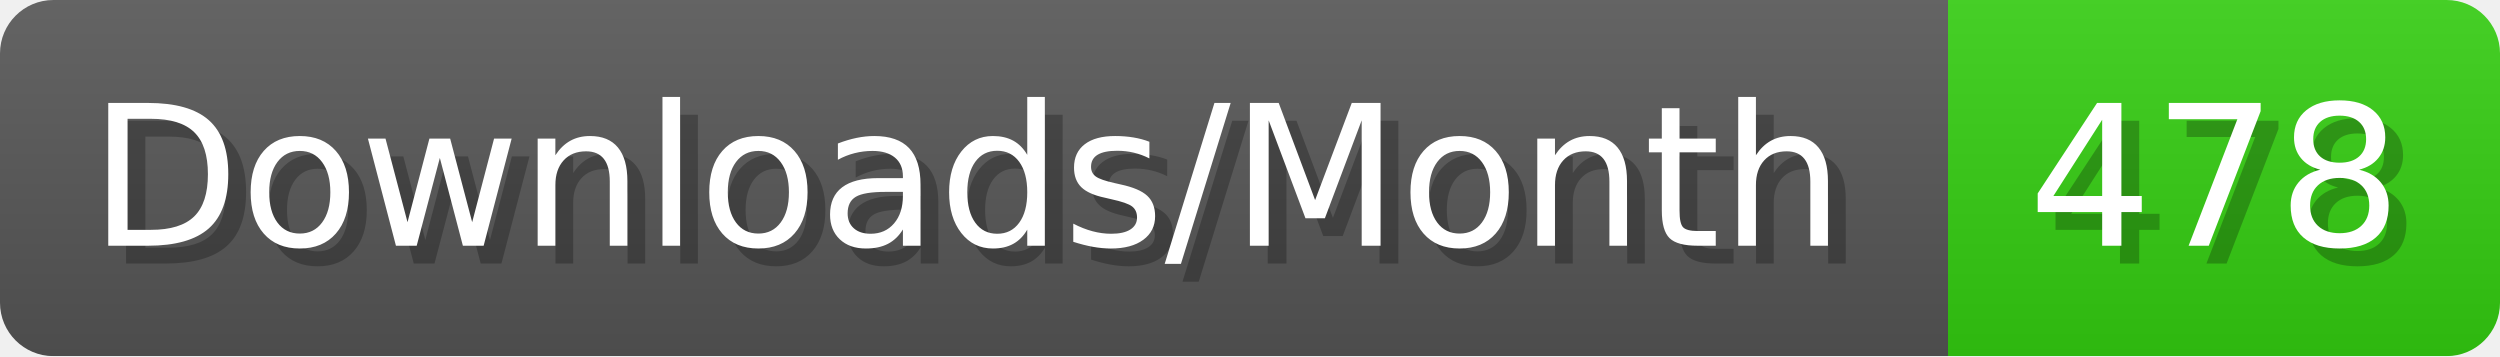
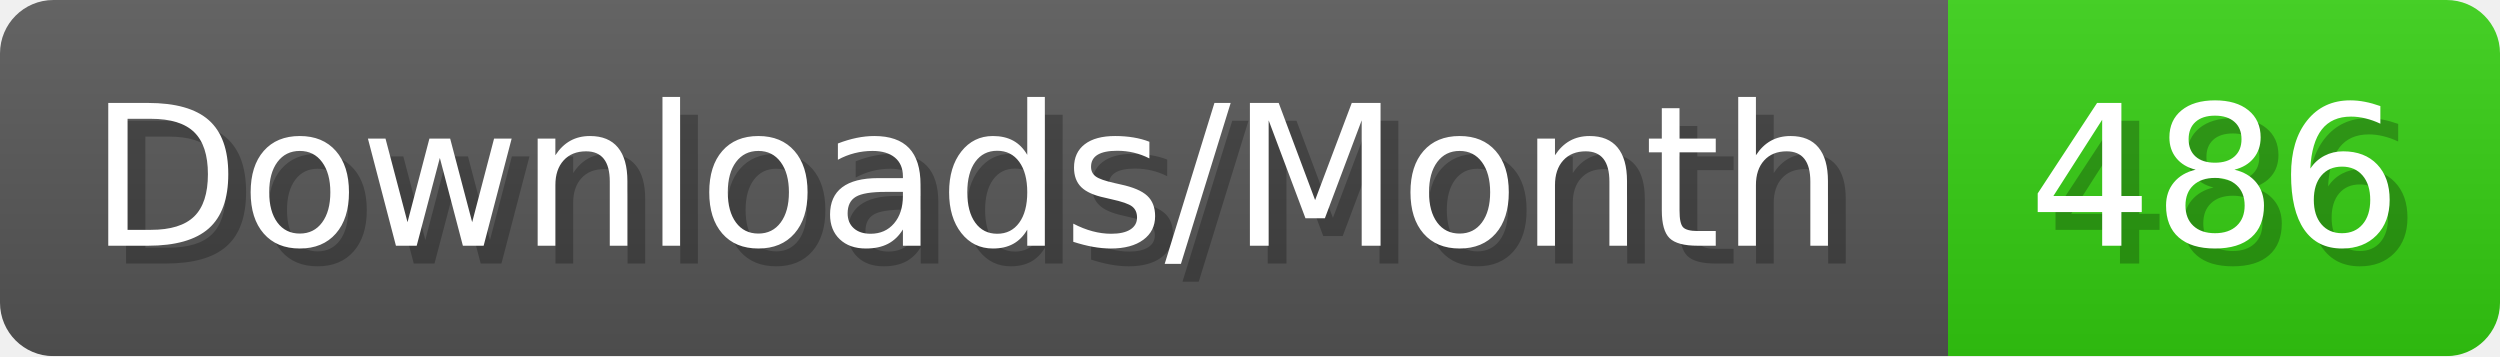
- <svg xmlns="http://www.w3.org/2000/svg" width="140.4" height="20" viewBox="0 0 1404 200" role="img" aria-label="Downloads/Month: 478">
+ <svg xmlns="http://www.w3.org/2000/svg" width="140.4" height="20" viewBox="0 0 1404 200" role="img" aria-label="Downloads/Month: 486">
  <linearGradient id="YlXUI" x2="0" y2="100%">
    <stop offset="0" stop-opacity=".1" stop-color="#EEE" />
    <stop offset="1" stop-opacity=".1" />
  </linearGradient>
  <mask id="JHhop">
    <rect width="1404" height="200" rx="30" fill="#FFF" />
  </mask>
  <g mask="url(#JHhop)">
    <rect width="1094" height="200" fill="#555" />
    <rect width="310" height="200" fill="#3C1" x="1094" />
    <rect width="1404" height="200" fill="url(#YlXUI)" />
  </g>
  <g aria-hidden="true" fill="#fff" text-anchor="start" font-family="Verdana,DejaVu Sans,sans-serif" font-size="110">
    <text x="60" y="148" textLength="994" fill="#000" opacity="0.25">Downloads/Month</text>
    <text x="50" y="138" textLength="994">Downloads/Month</text>
-     <text x="1149" y="148" textLength="210" fill="#000" opacity="0.25">478</text>
-     <text x="1139" y="138" textLength="210">478</text>
+     <text x="1149" y="148" textLength="210" fill="#000" opacity="0.25">486</text>
+     <text x="1139" y="138" textLength="210">486</text>
  </g>
</svg>
